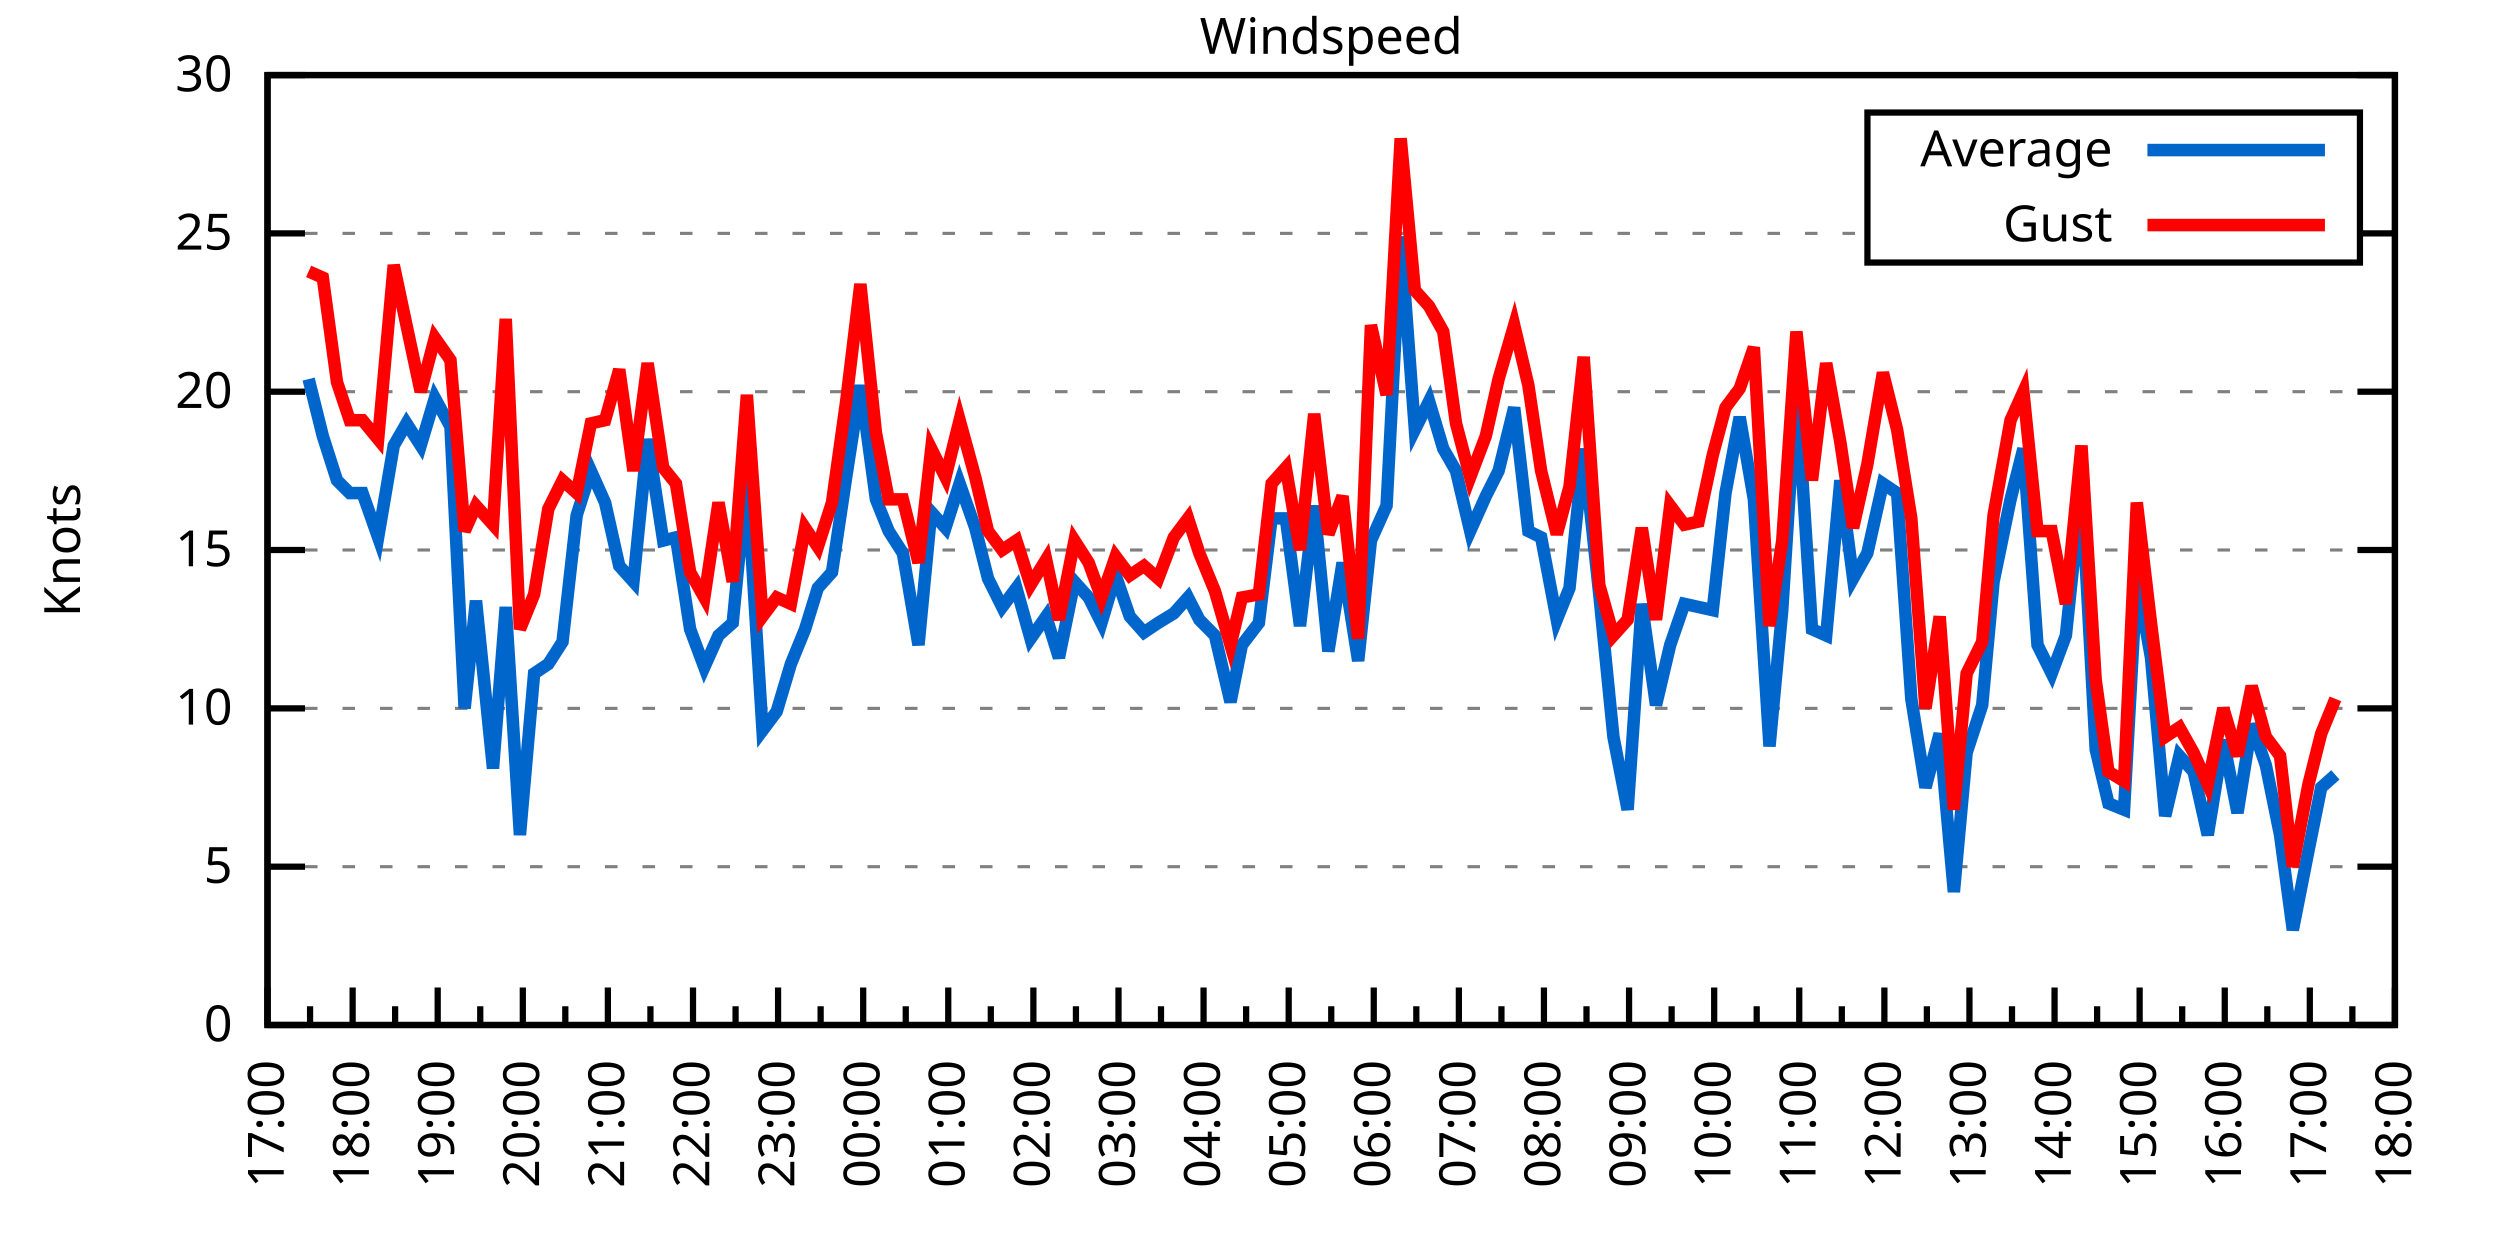
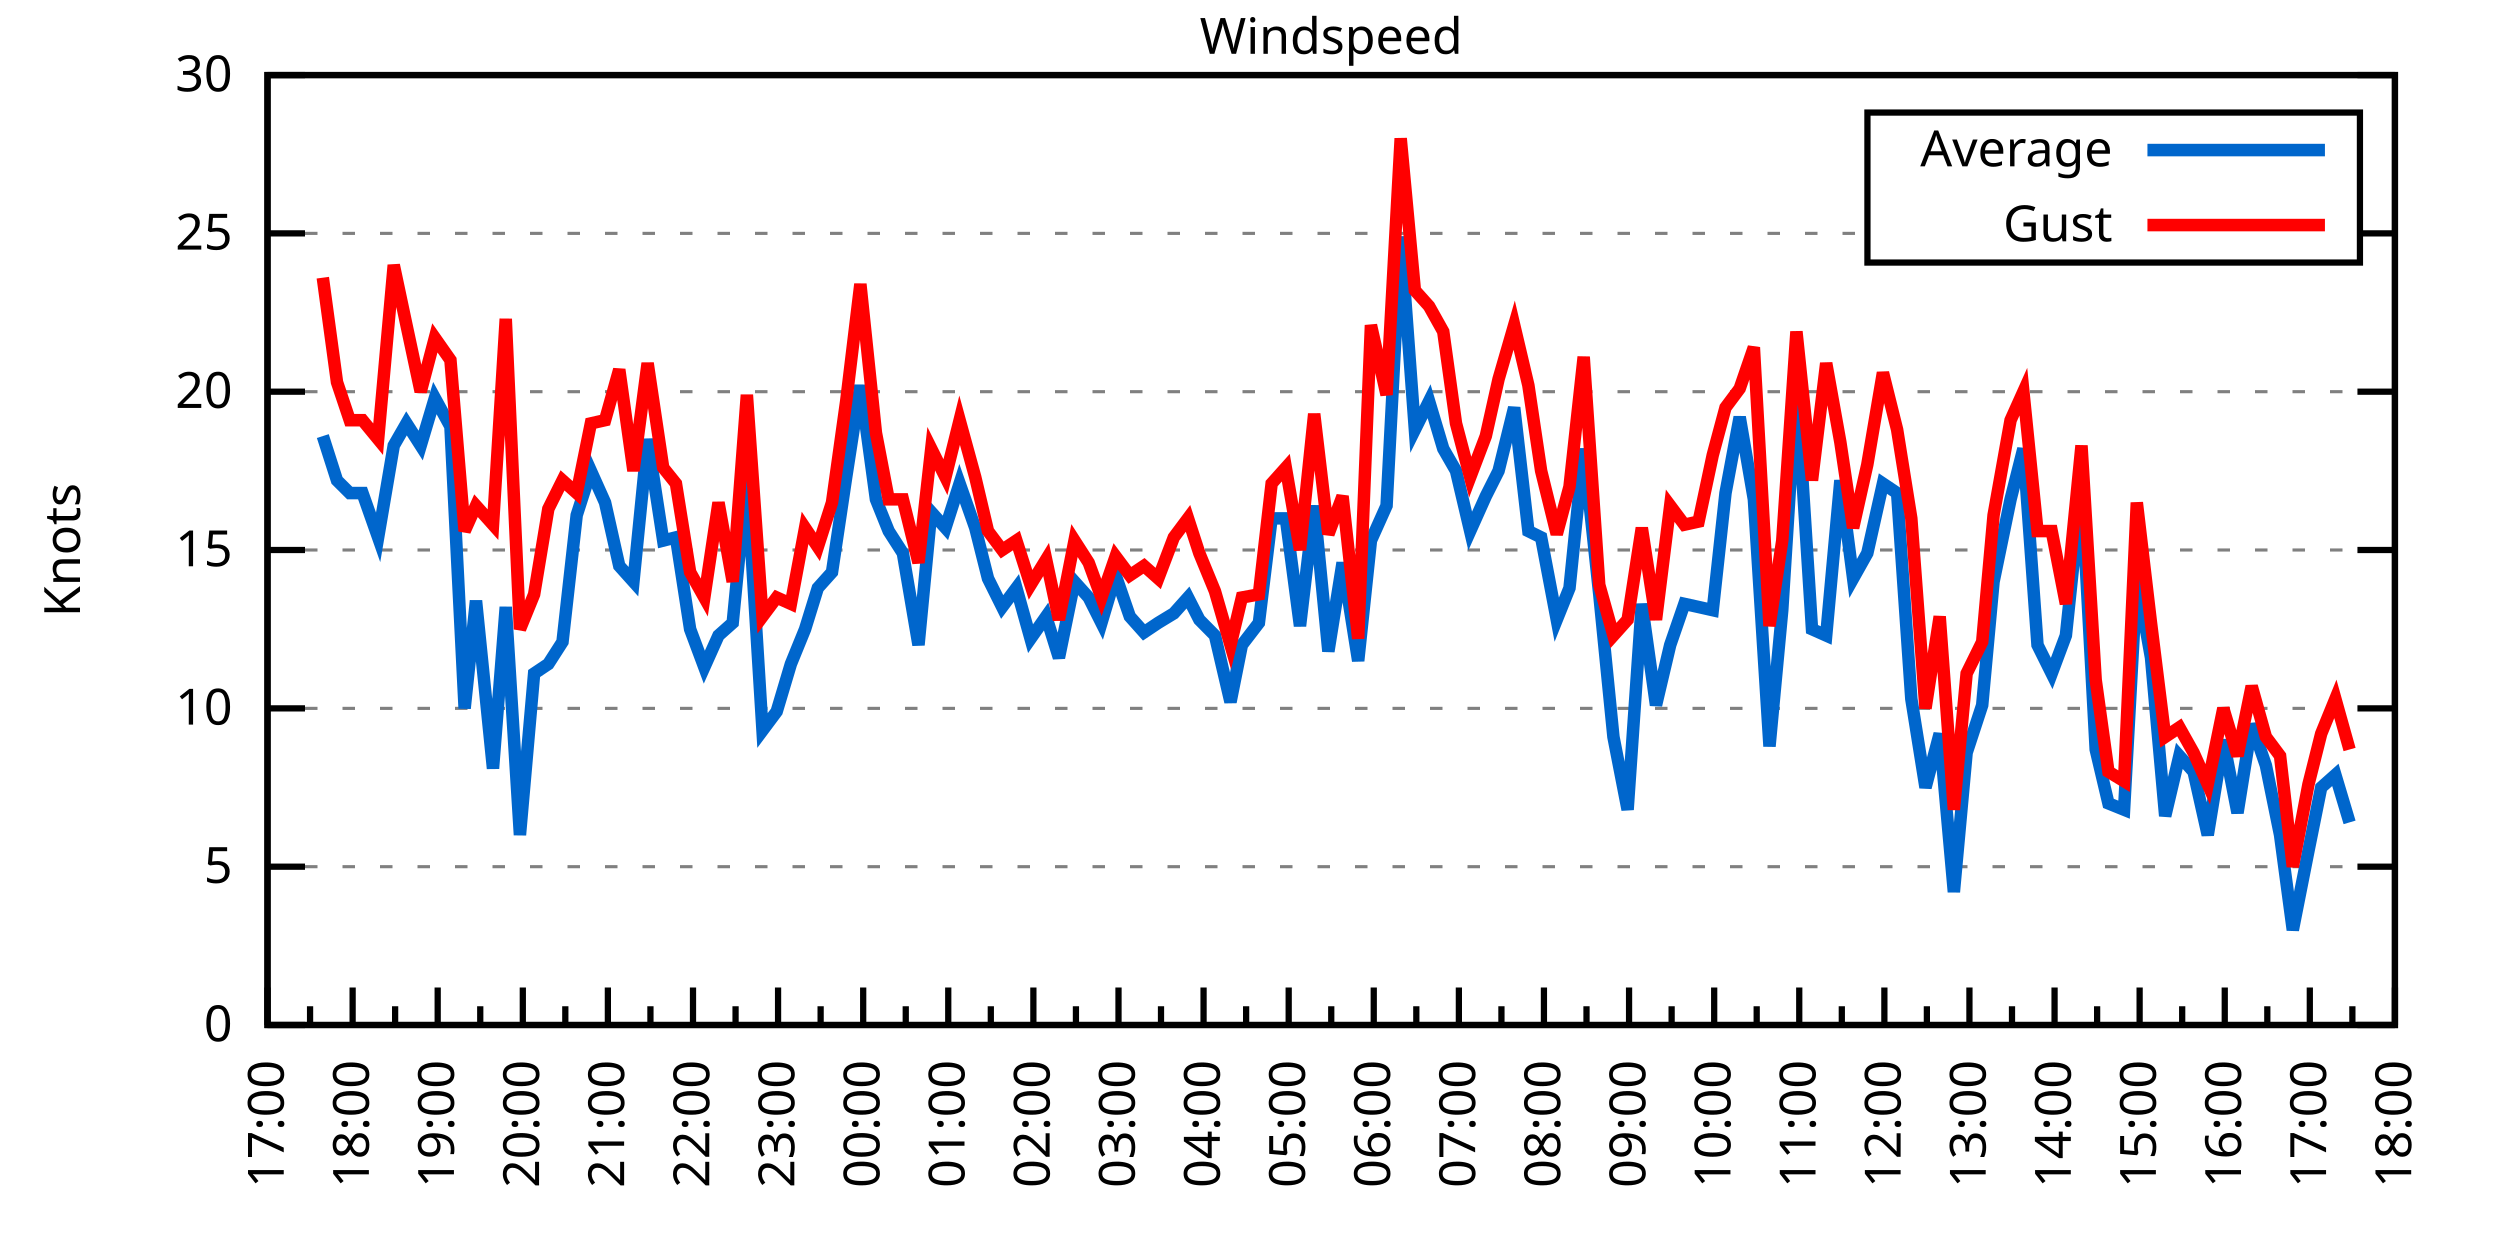
<svg xmlns="http://www.w3.org/2000/svg" xmlns:xlink="http://www.w3.org/1999/xlink" width="400" height="200" viewBox="0 0 400 200">
  <g id="gnuplot_canvas">
    <rect x="0" y="0" width="400" height="200" fill="none" />
    <defs>
      <circle id="gpDot" r="0.5" stroke-width="0.5" stroke="currentColor" />
      <path id="gpPt0" stroke-width="0.333" stroke="currentColor" d="M-1,0 h2 M0,-1 v2" />
      <path id="gpPt1" stroke-width="0.333" stroke="currentColor" d="M-1,-1 L1,1 M1,-1 L-1,1" />
      <path id="gpPt2" stroke-width="0.333" stroke="currentColor" d="M-1,0 L1,0 M0,-1 L0,1 M-1,-1 L1,1 M-1,1 L1,-1" />
      <rect id="gpPt3" stroke-width="0.333" stroke="currentColor" x="-1" y="-1" width="2" height="2" />
      <rect id="gpPt4" stroke-width="0.333" stroke="currentColor" fill="currentColor" x="-1" y="-1" width="2" height="2" />
      <circle id="gpPt5" stroke-width="0.333" stroke="currentColor" cx="0" cy="0" r="1" />
      <use xlink:href="#gpPt5" id="gpPt6" fill="currentColor" stroke="none" />
      <path id="gpPt7" stroke-width="0.333" stroke="currentColor" d="M0,-1.33 L-1.33,0.67 L1.33,0.67 z" />
      <use xlink:href="#gpPt7" id="gpPt8" fill="currentColor" stroke="none" />
      <use xlink:href="#gpPt7" id="gpPt9" stroke="currentColor" transform="rotate(180)" />
      <use xlink:href="#gpPt9" id="gpPt10" fill="currentColor" stroke="none" />
      <use xlink:href="#gpPt3" id="gpPt11" stroke="currentColor" transform="rotate(45)" />
      <use xlink:href="#gpPt11" id="gpPt12" fill="currentColor" stroke="none" />
      <path id="gpPt13" stroke-width="0.333" stroke="currentColor" d="M0,1.330 L1.265,0.411 L0.782,-1.067 L-0.782,-1.076 L-1.265,0.411 z" />
      <use xlink:href="#gpPt13" id="gpPt14" fill="currentColor" stroke="none" />
      <filter id="textbox" filterUnits="objectBoundingBox" x="0" y="0" height="1" width="1">
        <feFlood flood-color="white" flood-opacity="1" result="bgnd" />
        <feComposite in="SourceGraphic" in2="bgnd" operator="atop" />
      </filter>
      <filter id="greybox" filterUnits="objectBoundingBox" x="0" y="0" height="1" width="1">
        <feFlood flood-color="lightgrey" flood-opacity="1" result="grey" />
        <feComposite in="SourceGraphic" in2="grey" operator="atop" />
      </filter>
    </defs>
    <g fill="none" color="white" stroke="currentColor" stroke-width="1.00" stroke-linecap="butt" stroke-linejoin="miter">
</g>
    <g fill="none" color="black" stroke="currentColor" stroke-width="1.00" stroke-linecap="butt" stroke-linejoin="miter">
      <g stroke="none" shape-rendering="crispEdges">
        <polygon fill="rgb(255, 255, 255)" points="42.80,164.00 383.18,164.00 383.18,12.02 42.80,12.02 " />
      </g>
    </g>
    <g fill="none" color="black" stroke="currentColor" stroke-width="1.00" stroke-linecap="butt" stroke-linejoin="miter">
</g>
    <g fill="none" color="black" stroke="black" stroke-width="0.50" stroke-linecap="butt" stroke-linejoin="miter">
</g>
    <g fill="none" color="gray" stroke="currentColor" stroke-width="0.50" stroke-linecap="butt" stroke-linejoin="miter">
      <path stroke="gray" stroke-dasharray="2,4" class="gridline" d="M42.80,164.00 L383.19,164.00  " />
    </g>
    <g fill="none" color="gray" stroke="gray" stroke-width="1.00" stroke-linecap="butt" stroke-linejoin="miter">
</g>
    <g fill="none" color="black" stroke="currentColor" stroke-width="1.00" stroke-linecap="butt" stroke-linejoin="miter">
      <path stroke="black" d="M42.80,164.00 L48.80,164.00 M383.19,164.00 L377.19,164.00  " />
      <g transform="translate(37.20,166.60)" stroke="none" fill="black" font-family="Sans" font-size="8.00" text-anchor="end">
        <text>
          <tspan font-family="Sans"> 0</tspan>
        </text>
      </g>
    </g>
    <g fill="none" color="black" stroke="currentColor" stroke-width="1.00" stroke-linecap="butt" stroke-linejoin="miter">
</g>
    <g fill="none" color="black" stroke="black" stroke-width="0.50" stroke-linecap="butt" stroke-linejoin="miter">
</g>
    <g fill="none" color="gray" stroke="currentColor" stroke-width="0.50" stroke-linecap="butt" stroke-linejoin="miter">
      <path stroke="gray" stroke-dasharray="2,4" class="gridline" d="M42.80,138.67 L383.19,138.67  " />
    </g>
    <g fill="none" color="gray" stroke="gray" stroke-width="1.00" stroke-linecap="butt" stroke-linejoin="miter">
</g>
    <g fill="none" color="black" stroke="currentColor" stroke-width="1.00" stroke-linecap="butt" stroke-linejoin="miter">
      <path stroke="black" d="M42.80,138.67 L48.80,138.67 M383.19,138.67 L377.19,138.67  " />
      <g transform="translate(37.20,141.27)" stroke="none" fill="black" font-family="Sans" font-size="8.00" text-anchor="end">
        <text>
          <tspan font-family="Sans"> 5</tspan>
        </text>
      </g>
    </g>
    <g fill="none" color="black" stroke="currentColor" stroke-width="1.00" stroke-linecap="butt" stroke-linejoin="miter">
</g>
    <g fill="none" color="black" stroke="black" stroke-width="0.50" stroke-linecap="butt" stroke-linejoin="miter">
</g>
    <g fill="none" color="gray" stroke="currentColor" stroke-width="0.50" stroke-linecap="butt" stroke-linejoin="miter">
      <path stroke="gray" stroke-dasharray="2,4" class="gridline" d="M42.80,113.34 L383.19,113.34  " />
    </g>
    <g fill="none" color="gray" stroke="gray" stroke-width="1.00" stroke-linecap="butt" stroke-linejoin="miter">
</g>
    <g fill="none" color="black" stroke="currentColor" stroke-width="1.00" stroke-linecap="butt" stroke-linejoin="miter">
      <path stroke="black" d="M42.80,113.34 L48.80,113.34 M383.19,113.34 L377.19,113.34  " />
      <g transform="translate(37.20,115.94)" stroke="none" fill="black" font-family="Sans" font-size="8.00" text-anchor="end">
        <text>
          <tspan font-family="Sans"> 10</tspan>
        </text>
      </g>
    </g>
    <g fill="none" color="black" stroke="currentColor" stroke-width="1.00" stroke-linecap="butt" stroke-linejoin="miter">
</g>
    <g fill="none" color="black" stroke="black" stroke-width="0.50" stroke-linecap="butt" stroke-linejoin="miter">
</g>
    <g fill="none" color="gray" stroke="currentColor" stroke-width="0.50" stroke-linecap="butt" stroke-linejoin="miter">
      <path stroke="gray" stroke-dasharray="2,4" class="gridline" d="M42.80,88.00 L383.19,88.00  " />
    </g>
    <g fill="none" color="gray" stroke="gray" stroke-width="1.00" stroke-linecap="butt" stroke-linejoin="miter">
</g>
    <g fill="none" color="black" stroke="currentColor" stroke-width="1.00" stroke-linecap="butt" stroke-linejoin="miter">
      <path stroke="black" d="M42.80,88.00 L48.80,88.00 M383.19,88.00 L377.19,88.00  " />
      <g transform="translate(37.20,90.60)" stroke="none" fill="black" font-family="Sans" font-size="8.00" text-anchor="end">
        <text>
          <tspan font-family="Sans"> 15</tspan>
        </text>
      </g>
    </g>
    <g fill="none" color="black" stroke="currentColor" stroke-width="1.00" stroke-linecap="butt" stroke-linejoin="miter">
</g>
    <g fill="none" color="black" stroke="black" stroke-width="0.50" stroke-linecap="butt" stroke-linejoin="miter">
</g>
    <g fill="none" color="gray" stroke="currentColor" stroke-width="0.50" stroke-linecap="butt" stroke-linejoin="miter">
      <path stroke="gray" stroke-dasharray="2,4" class="gridline" d="M42.80,62.67 L383.19,62.67  " />
    </g>
    <g fill="none" color="gray" stroke="gray" stroke-width="1.00" stroke-linecap="butt" stroke-linejoin="miter">
</g>
    <g fill="none" color="black" stroke="currentColor" stroke-width="1.00" stroke-linecap="butt" stroke-linejoin="miter">
      <path stroke="black" d="M42.80,62.67 L48.80,62.67 M383.19,62.67 L377.19,62.67  " />
      <g transform="translate(37.20,65.27)" stroke="none" fill="black" font-family="Sans" font-size="8.00" text-anchor="end">
        <text>
          <tspan font-family="Sans"> 20</tspan>
        </text>
      </g>
    </g>
    <g fill="none" color="black" stroke="currentColor" stroke-width="1.00" stroke-linecap="butt" stroke-linejoin="miter">
</g>
    <g fill="none" color="black" stroke="black" stroke-width="0.50" stroke-linecap="butt" stroke-linejoin="miter">
</g>
    <g fill="none" color="gray" stroke="currentColor" stroke-width="0.50" stroke-linecap="butt" stroke-linejoin="miter">
      <path stroke="gray" stroke-dasharray="2,4" class="gridline" d="M42.80,37.34 L298.79,37.34 M377.59,37.34 L383.19,37.34  " />
    </g>
    <g fill="none" color="gray" stroke="gray" stroke-width="1.00" stroke-linecap="butt" stroke-linejoin="miter">
</g>
    <g fill="none" color="black" stroke="currentColor" stroke-width="1.00" stroke-linecap="butt" stroke-linejoin="miter">
      <path stroke="black" d="M42.80,37.34 L48.80,37.34 M383.19,37.34 L377.19,37.34  " />
      <g transform="translate(37.20,39.94)" stroke="none" fill="black" font-family="Sans" font-size="8.00" text-anchor="end">
        <text>
          <tspan font-family="Sans"> 25</tspan>
        </text>
      </g>
    </g>
    <g fill="none" color="black" stroke="currentColor" stroke-width="1.00" stroke-linecap="butt" stroke-linejoin="miter">
</g>
    <g fill="none" color="black" stroke="black" stroke-width="0.50" stroke-linecap="butt" stroke-linejoin="miter">
</g>
    <g fill="none" color="gray" stroke="currentColor" stroke-width="0.50" stroke-linecap="butt" stroke-linejoin="miter">
      <path stroke="gray" stroke-dasharray="2,4" class="gridline" d="M42.80,12.01 L383.19,12.01  " />
    </g>
    <g fill="none" color="gray" stroke="gray" stroke-width="1.00" stroke-linecap="butt" stroke-linejoin="miter">
</g>
    <g fill="none" color="black" stroke="currentColor" stroke-width="1.00" stroke-linecap="butt" stroke-linejoin="miter">
      <path stroke="black" d="M42.80,12.01 L48.80,12.01 M383.19,12.01 L377.19,12.01  " />
      <g transform="translate(37.20,14.61)" stroke="none" fill="black" font-family="Sans" font-size="8.00" text-anchor="end">
        <text>
          <tspan font-family="Sans"> 30</tspan>
        </text>
      </g>
    </g>
    <g fill="none" color="black" stroke="currentColor" stroke-width="1.00" stroke-linecap="butt" stroke-linejoin="miter">
      <path stroke="black" d="M42.80,164.00 L42.80,158.00  " />
      <g transform="translate(45.40,169.60) rotate(270)" stroke="none" fill="black" font-family="Sans" font-size="8.00" text-anchor="end">
        <text>
          <tspan font-family="Sans">17:00</tspan>
        </text>
      </g>
    </g>
    <g fill="none" color="black" stroke="currentColor" stroke-width="1.00" stroke-linecap="butt" stroke-linejoin="miter">
      <path stroke="black" d="M49.61,164.00 L49.61,161.00 M56.42,164.00 L56.42,158.00  " />
      <g transform="translate(59.02,169.60) rotate(270)" stroke="none" fill="black" font-family="Sans" font-size="8.00" text-anchor="end">
        <text>
          <tspan font-family="Sans">18:00</tspan>
        </text>
      </g>
    </g>
    <g fill="none" color="black" stroke="currentColor" stroke-width="1.00" stroke-linecap="butt" stroke-linejoin="miter">
      <path stroke="black" d="M63.22,164.00 L63.22,161.00 M70.03,164.00 L70.03,158.00  " />
      <g transform="translate(72.63,169.60) rotate(270)" stroke="none" fill="black" font-family="Sans" font-size="8.00" text-anchor="end">
        <text>
          <tspan font-family="Sans">19:00</tspan>
        </text>
      </g>
    </g>
    <g fill="none" color="black" stroke="currentColor" stroke-width="1.00" stroke-linecap="butt" stroke-linejoin="miter">
      <path stroke="black" d="M76.84,164.00 L76.84,161.00 M83.65,164.00 L83.65,158.00  " />
      <g transform="translate(86.25,169.60) rotate(270)" stroke="none" fill="black" font-family="Sans" font-size="8.00" text-anchor="end">
        <text>
          <tspan font-family="Sans">20:00</tspan>
        </text>
      </g>
    </g>
    <g fill="none" color="black" stroke="currentColor" stroke-width="1.00" stroke-linecap="butt" stroke-linejoin="miter">
      <path stroke="black" d="M90.45,164.00 L90.45,161.00 M97.26,164.00 L97.26,158.00  " />
      <g transform="translate(99.86,169.60) rotate(270)" stroke="none" fill="black" font-family="Sans" font-size="8.00" text-anchor="end">
        <text>
          <tspan font-family="Sans">21:00</tspan>
        </text>
      </g>
    </g>
    <g fill="none" color="black" stroke="currentColor" stroke-width="1.00" stroke-linecap="butt" stroke-linejoin="miter">
      <path stroke="black" d="M104.07,164.00 L104.07,161.00 M110.88,164.00 L110.88,158.00  " />
      <g transform="translate(113.48,169.60) rotate(270)" stroke="none" fill="black" font-family="Sans" font-size="8.00" text-anchor="end">
        <text>
          <tspan font-family="Sans">22:00</tspan>
        </text>
      </g>
    </g>
    <g fill="none" color="black" stroke="currentColor" stroke-width="1.00" stroke-linecap="butt" stroke-linejoin="miter">
      <path stroke="black" d="M117.69,164.00 L117.69,161.00 M124.49,164.00 L124.49,158.00  " />
      <g transform="translate(127.09,169.60) rotate(270)" stroke="none" fill="black" font-family="Sans" font-size="8.00" text-anchor="end">
        <text>
          <tspan font-family="Sans">23:00</tspan>
        </text>
      </g>
    </g>
    <g fill="none" color="black" stroke="currentColor" stroke-width="1.00" stroke-linecap="butt" stroke-linejoin="miter">
      <path stroke="black" d="M131.30,164.00 L131.30,161.00 M138.11,164.00 L138.11,158.00  " />
      <g transform="translate(140.71,169.60) rotate(270)" stroke="none" fill="black" font-family="Sans" font-size="8.00" text-anchor="end">
        <text>
          <tspan font-family="Sans">00:00</tspan>
        </text>
      </g>
    </g>
    <g fill="none" color="black" stroke="currentColor" stroke-width="1.00" stroke-linecap="butt" stroke-linejoin="miter">
      <path stroke="black" d="M144.92,164.00 L144.92,161.00 M151.72,164.00 L151.72,158.00  " />
      <g transform="translate(154.32,169.60) rotate(270)" stroke="none" fill="black" font-family="Sans" font-size="8.00" text-anchor="end">
        <text>
          <tspan font-family="Sans">01:00</tspan>
        </text>
      </g>
    </g>
    <g fill="none" color="black" stroke="currentColor" stroke-width="1.00" stroke-linecap="butt" stroke-linejoin="miter">
      <path stroke="black" d="M158.53,164.00 L158.53,161.00 M165.34,164.00 L165.34,158.00  " />
      <g transform="translate(167.94,169.60) rotate(270)" stroke="none" fill="black" font-family="Sans" font-size="8.00" text-anchor="end">
        <text>
          <tspan font-family="Sans">02:00</tspan>
        </text>
      </g>
    </g>
    <g fill="none" color="black" stroke="currentColor" stroke-width="1.00" stroke-linecap="butt" stroke-linejoin="miter">
      <path stroke="black" d="M172.15,164.00 L172.15,161.00 M178.96,164.00 L178.96,158.00  " />
      <g transform="translate(181.56,169.60) rotate(270)" stroke="none" fill="black" font-family="Sans" font-size="8.00" text-anchor="end">
        <text>
          <tspan font-family="Sans">03:00</tspan>
        </text>
      </g>
    </g>
    <g fill="none" color="black" stroke="currentColor" stroke-width="1.00" stroke-linecap="butt" stroke-linejoin="miter">
      <path stroke="black" d="M185.76,164.00 L185.76,161.00 M192.57,164.00 L192.57,158.00  " />
      <g transform="translate(195.17,169.60) rotate(270)" stroke="none" fill="black" font-family="Sans" font-size="8.00" text-anchor="end">
        <text>
          <tspan font-family="Sans">04:00</tspan>
        </text>
      </g>
    </g>
    <g fill="none" color="black" stroke="currentColor" stroke-width="1.00" stroke-linecap="butt" stroke-linejoin="miter">
      <path stroke="black" d="M199.38,164.00 L199.38,161.00 M206.19,164.00 L206.19,158.00  " />
      <g transform="translate(208.79,169.60) rotate(270)" stroke="none" fill="black" font-family="Sans" font-size="8.00" text-anchor="end">
        <text>
          <tspan font-family="Sans">05:00</tspan>
        </text>
      </g>
    </g>
    <g fill="none" color="black" stroke="currentColor" stroke-width="1.00" stroke-linecap="butt" stroke-linejoin="miter">
      <path stroke="black" d="M213.00,164.00 L213.00,161.00 M219.80,164.00 L219.80,158.00  " />
      <g transform="translate(222.40,169.60) rotate(270)" stroke="none" fill="black" font-family="Sans" font-size="8.00" text-anchor="end">
        <text>
          <tspan font-family="Sans">06:00</tspan>
        </text>
      </g>
    </g>
    <g fill="none" color="black" stroke="currentColor" stroke-width="1.00" stroke-linecap="butt" stroke-linejoin="miter">
      <path stroke="black" d="M226.61,164.00 L226.61,161.00 M233.42,164.00 L233.42,158.00  " />
      <g transform="translate(236.02,169.60) rotate(270)" stroke="none" fill="black" font-family="Sans" font-size="8.00" text-anchor="end">
        <text>
          <tspan font-family="Sans">07:00</tspan>
        </text>
      </g>
    </g>
    <g fill="none" color="black" stroke="currentColor" stroke-width="1.00" stroke-linecap="butt" stroke-linejoin="miter">
      <path stroke="black" d="M240.23,164.00 L240.23,161.00 M247.03,164.00 L247.03,158.00  " />
      <g transform="translate(249.63,169.60) rotate(270)" stroke="none" fill="black" font-family="Sans" font-size="8.00" text-anchor="end">
        <text>
          <tspan font-family="Sans">08:00</tspan>
        </text>
      </g>
    </g>
    <g fill="none" color="black" stroke="currentColor" stroke-width="1.00" stroke-linecap="butt" stroke-linejoin="miter">
      <path stroke="black" d="M253.84,164.00 L253.84,161.00 M260.65,164.00 L260.65,158.00  " />
      <g transform="translate(263.25,169.60) rotate(270)" stroke="none" fill="black" font-family="Sans" font-size="8.00" text-anchor="end">
        <text>
          <tspan font-family="Sans">09:00</tspan>
        </text>
      </g>
    </g>
    <g fill="none" color="black" stroke="currentColor" stroke-width="1.00" stroke-linecap="butt" stroke-linejoin="miter">
      <path stroke="black" d="M267.46,164.00 L267.46,161.00 M274.27,164.00 L274.27,158.00  " />
      <g transform="translate(276.87,169.60) rotate(270)" stroke="none" fill="black" font-family="Sans" font-size="8.00" text-anchor="end">
        <text>
          <tspan font-family="Sans">10:00</tspan>
        </text>
      </g>
    </g>
    <g fill="none" color="black" stroke="currentColor" stroke-width="1.00" stroke-linecap="butt" stroke-linejoin="miter">
      <path stroke="black" d="M281.07,164.00 L281.07,161.00 M287.88,164.00 L287.88,158.00  " />
      <g transform="translate(290.48,169.60) rotate(270)" stroke="none" fill="black" font-family="Sans" font-size="8.00" text-anchor="end">
        <text>
          <tspan font-family="Sans">11:00</tspan>
        </text>
      </g>
    </g>
    <g fill="none" color="black" stroke="currentColor" stroke-width="1.00" stroke-linecap="butt" stroke-linejoin="miter">
      <path stroke="black" d="M294.69,164.00 L294.69,161.00 M301.50,164.00 L301.50,158.00  " />
      <g transform="translate(304.10,169.60) rotate(270)" stroke="none" fill="black" font-family="Sans" font-size="8.00" text-anchor="end">
        <text>
          <tspan font-family="Sans">12:00</tspan>
        </text>
      </g>
    </g>
    <g fill="none" color="black" stroke="currentColor" stroke-width="1.00" stroke-linecap="butt" stroke-linejoin="miter">
      <path stroke="black" d="M308.30,164.00 L308.30,161.00 M315.11,164.00 L315.11,158.00  " />
      <g transform="translate(317.71,169.60) rotate(270)" stroke="none" fill="black" font-family="Sans" font-size="8.00" text-anchor="end">
        <text>
          <tspan font-family="Sans">13:00</tspan>
        </text>
      </g>
    </g>
    <g fill="none" color="black" stroke="currentColor" stroke-width="1.00" stroke-linecap="butt" stroke-linejoin="miter">
      <path stroke="black" d="M321.92,164.00 L321.92,161.00 M328.73,164.00 L328.73,158.00  " />
      <g transform="translate(331.33,169.60) rotate(270)" stroke="none" fill="black" font-family="Sans" font-size="8.00" text-anchor="end">
        <text>
          <tspan font-family="Sans">14:00</tspan>
        </text>
      </g>
    </g>
    <g fill="none" color="black" stroke="currentColor" stroke-width="1.00" stroke-linecap="butt" stroke-linejoin="miter">
      <path stroke="black" d="M335.54,164.00 L335.54,161.00 M342.34,164.00 L342.34,158.00  " />
      <g transform="translate(344.94,169.60) rotate(270)" stroke="none" fill="black" font-family="Sans" font-size="8.00" text-anchor="end">
        <text>
          <tspan font-family="Sans">15:00</tspan>
        </text>
      </g>
    </g>
    <g fill="none" color="black" stroke="currentColor" stroke-width="1.00" stroke-linecap="butt" stroke-linejoin="miter">
      <path stroke="black" d="M349.15,164.00 L349.15,161.00 M355.96,164.00 L355.96,158.00  " />
      <g transform="translate(358.56,169.60) rotate(270)" stroke="none" fill="black" font-family="Sans" font-size="8.00" text-anchor="end">
        <text>
          <tspan font-family="Sans">16:00</tspan>
        </text>
      </g>
    </g>
    <g fill="none" color="black" stroke="currentColor" stroke-width="1.00" stroke-linecap="butt" stroke-linejoin="miter">
      <path stroke="black" d="M362.77,164.00 L362.77,161.00 M369.57,164.00 L369.57,158.00  " />
      <g transform="translate(372.17,169.60) rotate(270)" stroke="none" fill="black" font-family="Sans" font-size="8.00" text-anchor="end">
        <text>
          <tspan font-family="Sans">17:00</tspan>
        </text>
      </g>
    </g>
    <g fill="none" color="black" stroke="currentColor" stroke-width="1.00" stroke-linecap="butt" stroke-linejoin="miter">
      <path stroke="black" d="M376.38,164.00 L376.38,161.00 M383.19,164.00 L383.19,158.00  " />
      <g transform="translate(385.79,169.60) rotate(270)" stroke="none" fill="black" font-family="Sans" font-size="8.00" text-anchor="end">
        <text>
          <tspan font-family="Sans">18:00</tspan>
        </text>
      </g>
    </g>
    <g fill="none" color="black" stroke="currentColor" stroke-width="1.00" stroke-linecap="butt" stroke-linejoin="miter">
</g>
    <g fill="none" color="black" stroke="currentColor" stroke-width="1.00" stroke-linecap="butt" stroke-linejoin="miter">
      <path stroke="black" d="M42.80,12.01 L42.80,164.00 L383.19,164.00 L383.19,12.01 L42.80,12.01 Z  " />
    </g>
    <g fill="none" color="black" stroke="currentColor" stroke-width="1.00" stroke-linecap="butt" stroke-linejoin="miter">
      <g transform="translate(12.80,88.01) rotate(270)" stroke="none" fill="black" font-family="Sans" font-size="8.00" text-anchor="middle">
        <text>
          <tspan font-family="Sans">Knots</tspan>
        </text>
      </g>
    </g>
    <g fill="none" color="black" stroke="currentColor" stroke-width="1.00" stroke-linecap="butt" stroke-linejoin="miter">
</g>
    <g fill="none" color="black" stroke="currentColor" stroke-width="1.00" stroke-linecap="butt" stroke-linejoin="miter">
      <path stroke="black" d="M298.79,42.01 L298.79,18.01 L377.59,18.01 L377.59,42.01 L298.79,42.01 Z  " />
    </g>
    <g id="Windspeed_plot_1">
      <g fill="none" color="white" stroke="black" stroke-width="2.00" stroke-linecap="butt" stroke-linejoin="miter">
</g>
      <g fill="none" color="black" stroke="currentColor" stroke-width="2.00" stroke-linecap="butt" stroke-linejoin="miter">
        <g transform="translate(337.99,26.61)" stroke="none" fill="black" font-family="Sans" font-size="8.00" text-anchor="end">
          <text>
            <tspan font-family="Sans">Average</tspan>
          </text>
        </g>
      </g>
      <g fill="none" color="black" stroke="currentColor" stroke-width="2.00" stroke-linecap="butt" stroke-linejoin="miter">
-         <path stroke="rgb(  0, 102, 204)" d="M343.59,24.01 L371.99,24.01 M49.38,60.65 L51.65,69.77 L53.92,76.86 L55.96,78.89 L58.00,78.89 L60.50,85.98   L63.00,71.29 L65.04,67.74 L67.31,71.29 L69.58,63.69 L72.07,68.25 L74.34,113.34 L76.16,96.11 L78.88,122.96   L80.92,97.12 L83.19,133.60 L85.46,107.76 L87.73,106.24 L90.00,102.70 L92.27,82.43 L94.54,75.34 L96.81,80.41   L99.08,90.54 L101.35,93.07 L103.62,70.27 L106.11,86.49 L108.15,85.98 L110.42,100.67 L112.69,106.75 L114.96,101.68   L117.23,99.66 L119.50,76.35 L122.00,116.88 L124.27,113.84 L126.54,106.24 L128.81,100.67 L130.85,94.08 L133.12,91.55   L135.39,76.35 L137.66,61.66 L140.15,79.90 L142.19,84.97 L144.46,88.51 L146.96,103.20 L149.00,81.93 L151.27,84.46   L153.54,77.37 L156.04,84.46 L158.08,92.56 L160.35,97.12 L162.62,94.08 L164.89,102.19 L167.38,98.64 L169.43,105.23   L171.92,93.07 L174.19,95.60 L176.23,99.66 L178.50,92.06 L180.77,98.64 L183.04,101.18 L185.31,99.66 L187.81,98.14   L190.08,95.60 L191.89,99.15 L194.39,101.68 L196.88,112.32 L198.70,103.20 L201.42,99.66 L203.46,82.94 L205.73,82.94   L208.00,100.16 L210.27,80.91 L212.54,104.22 L214.81,90.03 L217.31,105.74 L219.35,86.49 L221.85,80.91 L224.11,37.85   L226.38,68.75 L228.65,64.19 L230.92,71.79 L232.96,75.34 L235.23,84.97 L237.73,79.39 L239.77,75.34 L242.27,65.21   L244.54,84.97 L246.58,85.98 L249.08,99.15 L251.12,94.08 L253.39,71.79 L255.88,95.10 L258.15,117.90 L260.42,129.55   L262.69,96.62 L264.96,112.83 L267.23,103.20 L269.50,96.62 L271.77,97.12 L274.04,97.63 L276.08,78.89 L278.35,66.73   L280.62,79.90 L283.12,119.42 L285.16,97.63 L287.43,61.66 L289.92,100.67 L292.19,101.68 L294.46,76.86 L296.50,92.56   L298.77,88.51 L301.27,77.37 L303.54,78.89 L305.81,111.82 L308.08,126.00 L310.35,117.39 L312.62,142.72 L314.66,120.43   L317.15,112.83 L318.97,93.07 L321.69,79.90 L323.74,71.79 L326.00,103.20 L328.27,107.76 L330.54,101.68 L333.04,77.87   L335.31,119.92 L337.35,128.54 L339.85,129.55 L341.89,92.56 L344.16,105.23 L346.43,130.56 L348.70,120.94 L350.97,123.47   L353.24,133.60 L355.73,118.40 L358.00,130.06 L360.27,115.87 L362.54,122.46 L364.81,133.60 L366.85,148.80 L369.35,136.14   L371.39,126.00 L373.66,123.98  " />
+         <path stroke="rgb(  0, 102, 204)" d="M343.59,24.01 L371.99,24.01 M51.65,69.77 L53.92,76.86 L55.96,78.89 L58.00,78.89 L60.50,85.98 L63.00,71.29   L65.04,67.74 L67.31,71.29 L69.58,63.69 L72.07,68.25 L74.34,113.34 L76.16,96.11 L78.88,122.96 L80.92,97.12   L83.19,133.60 L85.46,107.76 L87.73,106.24 L90.00,102.70 L92.27,82.43 L94.54,75.34 L96.81,80.41 L99.08,90.54   L101.35,93.07 L103.62,70.27 L106.11,86.49 L108.15,85.98 L110.42,100.67 L112.69,106.75 L114.96,101.68 L117.23,99.66   L119.50,76.35 L122.00,116.88 L124.27,113.84 L126.54,106.24 L128.81,100.67 L130.85,94.08 L133.12,91.55 L135.39,76.35   L137.66,61.66 L140.15,79.90 L142.19,84.97 L144.46,88.51 L146.96,103.20 L149.00,81.93 L151.27,84.46 L153.54,77.37   L156.04,84.46 L158.08,92.56 L160.35,97.12 L162.62,94.08 L164.89,102.19 L167.38,98.64 L169.43,105.23 L171.92,93.07   L174.19,95.60 L176.23,99.66 L178.50,92.06 L180.77,98.64 L183.04,101.18 L185.31,99.66 L187.81,98.14 L190.08,95.60   L191.89,99.15 L194.39,101.68 L196.88,112.32 L198.70,103.20 L201.42,99.66 L203.46,82.94 L205.73,82.94 L208.00,100.16   L210.27,80.91 L212.54,104.22 L214.81,90.03 L217.31,105.74 L219.35,86.49 L221.85,80.91 L224.11,37.85 L226.38,68.75   L228.65,64.19 L230.92,71.79 L232.96,75.34 L235.23,84.97 L237.73,79.39 L239.77,75.34 L242.27,65.21 L244.54,84.97   L246.58,85.98 L249.08,99.15 L251.12,94.08 L253.39,71.79 L255.88,95.10 L258.15,117.90 L260.42,129.55 L262.69,96.62   L264.96,112.83 L267.23,103.20 L269.50,96.62 L271.77,97.12 L274.04,97.63 L276.08,78.89 L278.35,66.73 L280.62,79.90   L283.12,119.42 L285.16,97.63 L287.43,61.66 L289.92,100.67 L292.19,101.68 L294.46,76.86 L296.50,92.56 L298.77,88.51   L301.27,77.37 L303.54,78.89 L305.81,111.82 L308.08,126.00 L310.35,117.39 L312.62,142.72 L314.66,120.43 L317.15,112.83   L318.97,93.07 L321.69,79.90 L323.74,71.79 L326.00,103.20 L328.27,107.76 L330.54,101.68 L333.04,77.87 L335.31,119.92   L337.35,128.54 L339.85,129.55 L341.89,92.56 L344.16,105.23 L346.43,130.56 L348.70,120.94 L350.97,123.47 L353.24,133.60   L355.73,118.40 L358.00,130.06 L360.27,115.87 L362.54,122.46 L364.81,133.60 L366.85,148.80 L369.35,136.14 L371.39,126.00   L373.66,123.98 L375.93,131.58  " />
      </g>
    </g>
    <g id="Windspeed_plot_2">
      <g fill="none" color="black" stroke="currentColor" stroke-width="2.00" stroke-linecap="butt" stroke-linejoin="miter">
        <g transform="translate(337.99,38.61)" stroke="none" fill="black" font-family="Sans" font-size="8.00" text-anchor="end">
          <text>
            <tspan font-family="Sans">Gust</tspan>
          </text>
        </g>
      </g>
      <g fill="none" color="black" stroke="currentColor" stroke-width="2.00" stroke-linecap="butt" stroke-linejoin="miter">
-         <path stroke="rgb(255,   0,   0)" d="M343.59,36.01 L371.99,36.01 M49.38,43.42 L51.65,44.43 L53.92,61.15 L55.96,67.23 L58.00,67.23 L60.50,70.27   L63.00,42.41 L65.04,52.03 L67.31,62.67 L69.58,54.06 L72.07,57.61 L74.34,84.97 L76.16,80.91 L78.88,83.95   L80.92,51.02 L83.19,100.67 L85.46,95.10 L87.73,81.42 L90.00,76.86 L92.27,78.89 L94.54,67.74 L96.81,67.23   L99.08,59.13 L101.35,75.34 L103.62,58.11 L106.11,74.83 L108.15,77.37 L110.42,91.55 L112.69,95.60 L114.96,80.41   L117.23,93.07 L119.50,63.18 L122.00,98.64 L124.27,95.60 L126.54,96.62 L128.81,84.46 L130.85,87.50 L133.12,80.41   L135.39,64.19 L137.66,45.45 L140.15,69.26 L142.19,79.90 L144.46,79.90 L146.96,90.03 L149.00,71.79 L151.27,76.35   L153.54,67.23 L156.04,76.35 L158.08,84.97 L160.35,88.00 L162.62,86.49 L164.89,93.58 L167.38,89.52 L169.43,99.15   L171.92,86.49 L174.19,90.03 L176.23,95.60 L178.50,89.02 L180.77,92.06 L183.04,90.54 L185.31,92.56 L187.81,85.98   L190.08,82.94 L191.89,88.51 L194.39,94.59 L196.88,103.20 L198.70,95.60 L201.42,95.10 L203.46,77.37 L205.73,74.83   L208.00,88.00 L210.27,66.22 L212.54,85.47 L214.81,79.39 L217.31,102.19 L219.35,52.03 L221.85,63.18 L224.11,22.14   L226.38,46.46 L228.65,48.99 L230.92,53.05 L232.96,67.74 L235.23,76.35 L237.73,69.77 L239.77,60.65 L242.27,52.03   L244.54,61.66 L246.58,75.34 L249.08,85.47 L251.12,77.87 L253.39,57.10 L255.88,93.58 L258.15,101.68 L260.42,99.15   L262.69,84.46 L264.96,99.15 L267.23,80.91 L269.50,83.95 L271.77,83.45 L274.04,72.81 L276.08,65.21 L278.35,62.17   L280.62,55.58 L283.12,100.16 L285.16,86.49 L287.43,53.05 L289.92,76.86 L292.19,58.11 L294.46,70.78 L296.50,84.46   L298.77,74.33 L301.27,59.63 L303.54,68.75 L305.81,82.94 L308.08,113.34 L310.35,98.64 L312.62,129.55 L314.66,107.76   L317.15,102.70 L318.97,82.43 L321.69,67.23 L323.74,62.67 L326.00,84.97 L328.27,84.97 L330.54,96.62 L333.04,71.29   L335.31,108.78 L337.35,123.47 L339.85,124.99 L341.89,80.41 L344.16,99.66 L346.43,117.90 L348.70,116.38 L350.97,120.43   L353.24,125.50 L355.73,113.34 L358.00,120.94 L360.27,109.79 L362.54,117.90 L364.81,120.94 L366.85,138.67 L369.35,125.50   L371.39,117.39 L373.66,111.82  " />
+         <path stroke="rgb(255,   0,   0)" d="M343.59,36.01 L371.99,36.01 M51.65,44.43 L53.92,61.15 L55.96,67.23 L58.00,67.23 L60.50,70.27 L63.00,42.41   L65.04,52.03 L67.31,62.67 L69.58,54.06 L72.07,57.61 L74.34,84.97 L76.16,80.91 L78.88,83.95 L80.92,51.02   L83.19,100.67 L85.46,95.10 L87.73,81.42 L90.00,76.86 L92.27,78.89 L94.54,67.74 L96.81,67.23 L99.08,59.13   L101.35,75.34 L103.62,58.11 L106.11,74.83 L108.15,77.37 L110.42,91.55 L112.69,95.60 L114.96,80.41 L117.23,93.07   L119.50,63.18 L122.00,98.64 L124.27,95.60 L126.54,96.62 L128.81,84.46 L130.85,87.50 L133.12,80.41 L135.39,64.19   L137.66,45.45 L140.15,69.26 L142.19,79.90 L144.46,79.90 L146.96,90.03 L149.00,71.79 L151.27,76.35 L153.54,67.23   L156.04,76.35 L158.08,84.97 L160.35,88.00 L162.62,86.49 L164.89,93.58 L167.38,89.52 L169.43,99.15 L171.92,86.49   L174.19,90.03 L176.23,95.60 L178.50,89.02 L180.77,92.06 L183.04,90.54 L185.31,92.56 L187.81,85.98 L190.08,82.94   L191.89,88.51 L194.39,94.59 L196.88,103.20 L198.70,95.60 L201.42,95.10 L203.46,77.37 L205.73,74.83 L208.00,88.00   L210.27,66.22 L212.54,85.47 L214.81,79.39 L217.31,102.19 L219.35,52.03 L221.85,63.18 L224.11,22.14 L226.38,46.46   L228.65,48.99 L230.92,53.05 L232.96,67.74 L235.23,76.35 L237.73,69.77 L239.77,60.65 L242.27,52.03 L244.54,61.66   L246.58,75.34 L249.08,85.47 L251.12,77.87 L253.39,57.10 L255.88,93.58 L258.15,101.68 L260.42,99.15 L262.69,84.46   L264.96,99.15 L267.23,80.91 L269.50,83.95 L271.77,83.45 L274.04,72.81 L276.08,65.21 L278.35,62.17 L280.62,55.58   L283.12,100.16 L285.16,86.49 L287.43,53.05 L289.92,76.86 L292.19,58.11 L294.46,70.78 L296.50,84.46 L298.77,74.33   L301.27,59.63 L303.54,68.75 L305.81,82.94 L308.08,113.34 L310.35,98.64 L312.62,129.55 L314.66,107.76 L317.15,102.70   L318.97,82.43 L321.69,67.23 L323.74,62.67 L326.00,84.97 L328.27,84.97 L330.54,96.62 L333.04,71.29 L335.31,108.78   L337.35,123.47 L339.85,124.99 L341.89,80.41 L344.16,99.66 L346.43,117.90 L348.70,116.38 L350.97,120.43 L353.24,125.50   L355.73,113.34 L358.00,120.94 L360.27,109.79 L362.54,117.90 L364.81,120.94 L366.85,138.67 L369.35,125.50 L371.39,117.39   L373.66,111.82 L375.93,119.92  " />
      </g>
    </g>
    <g fill="none" color="black" stroke="currentColor" stroke-width="2.00" stroke-linecap="butt" stroke-linejoin="miter">
</g>
    <g fill="none" color="black" stroke="black" stroke-width="1.00" stroke-linecap="butt" stroke-linejoin="miter">
</g>
    <g fill="none" color="black" stroke="currentColor" stroke-width="1.00" stroke-linecap="butt" stroke-linejoin="miter">
      <path stroke="black" d="M42.80,12.01 L42.80,164.00 L383.19,164.00 L383.19,12.01 L42.80,12.01 Z  " />
    </g>
    <g fill="none" color="black" stroke="currentColor" stroke-width="1.00" stroke-linecap="butt" stroke-linejoin="miter">
      <g transform="translate(212.99,8.61)" stroke="none" fill="black" font-family="Sans" font-size="8.00" text-anchor="middle">
        <text>
          <tspan font-family="Sans">Windspeed</tspan>
        </text>
      </g>
    </g>
    <g fill="none" color="black" stroke="currentColor" stroke-width="1.00" stroke-linecap="butt" stroke-linejoin="miter">
</g>
  </g>
</svg>
